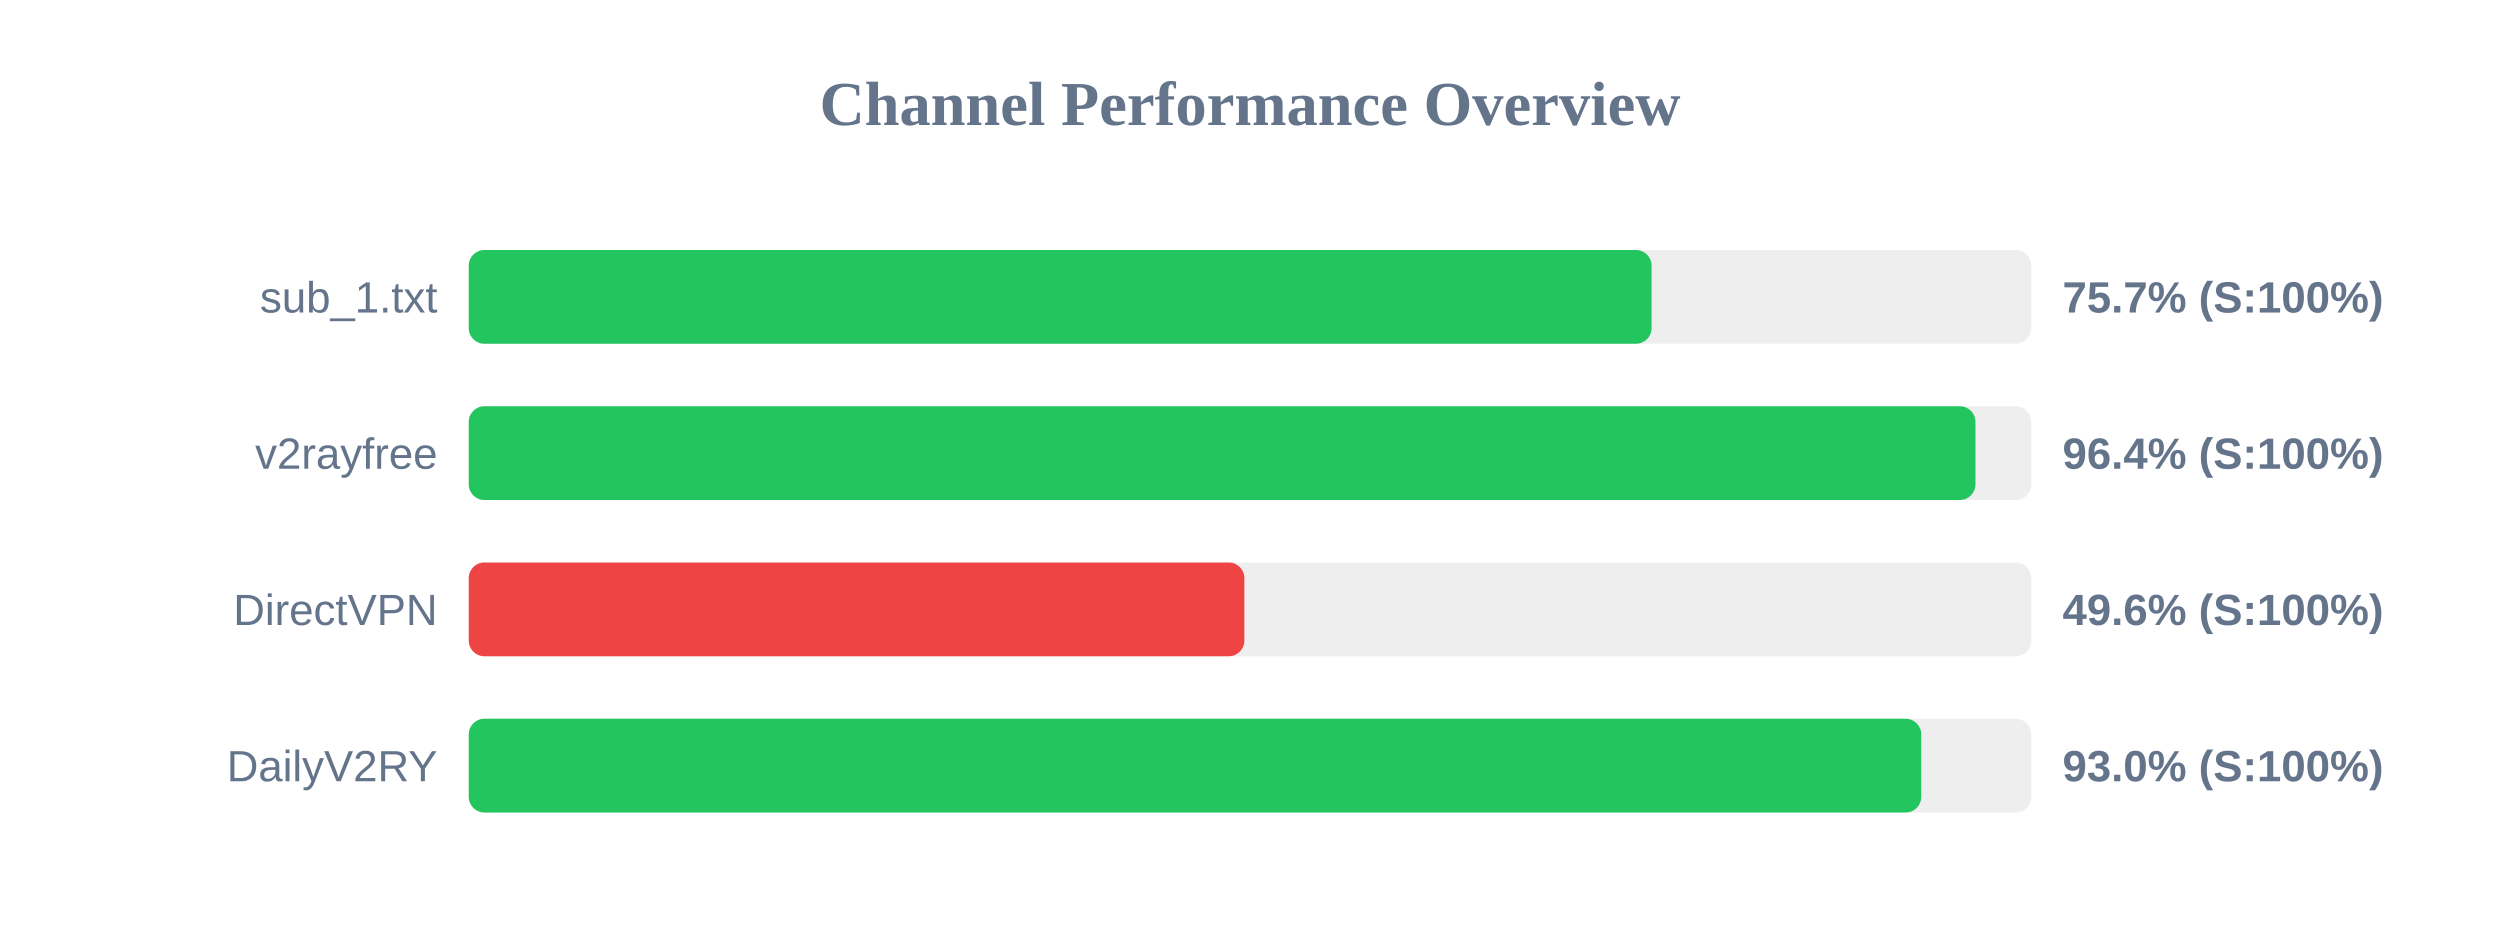
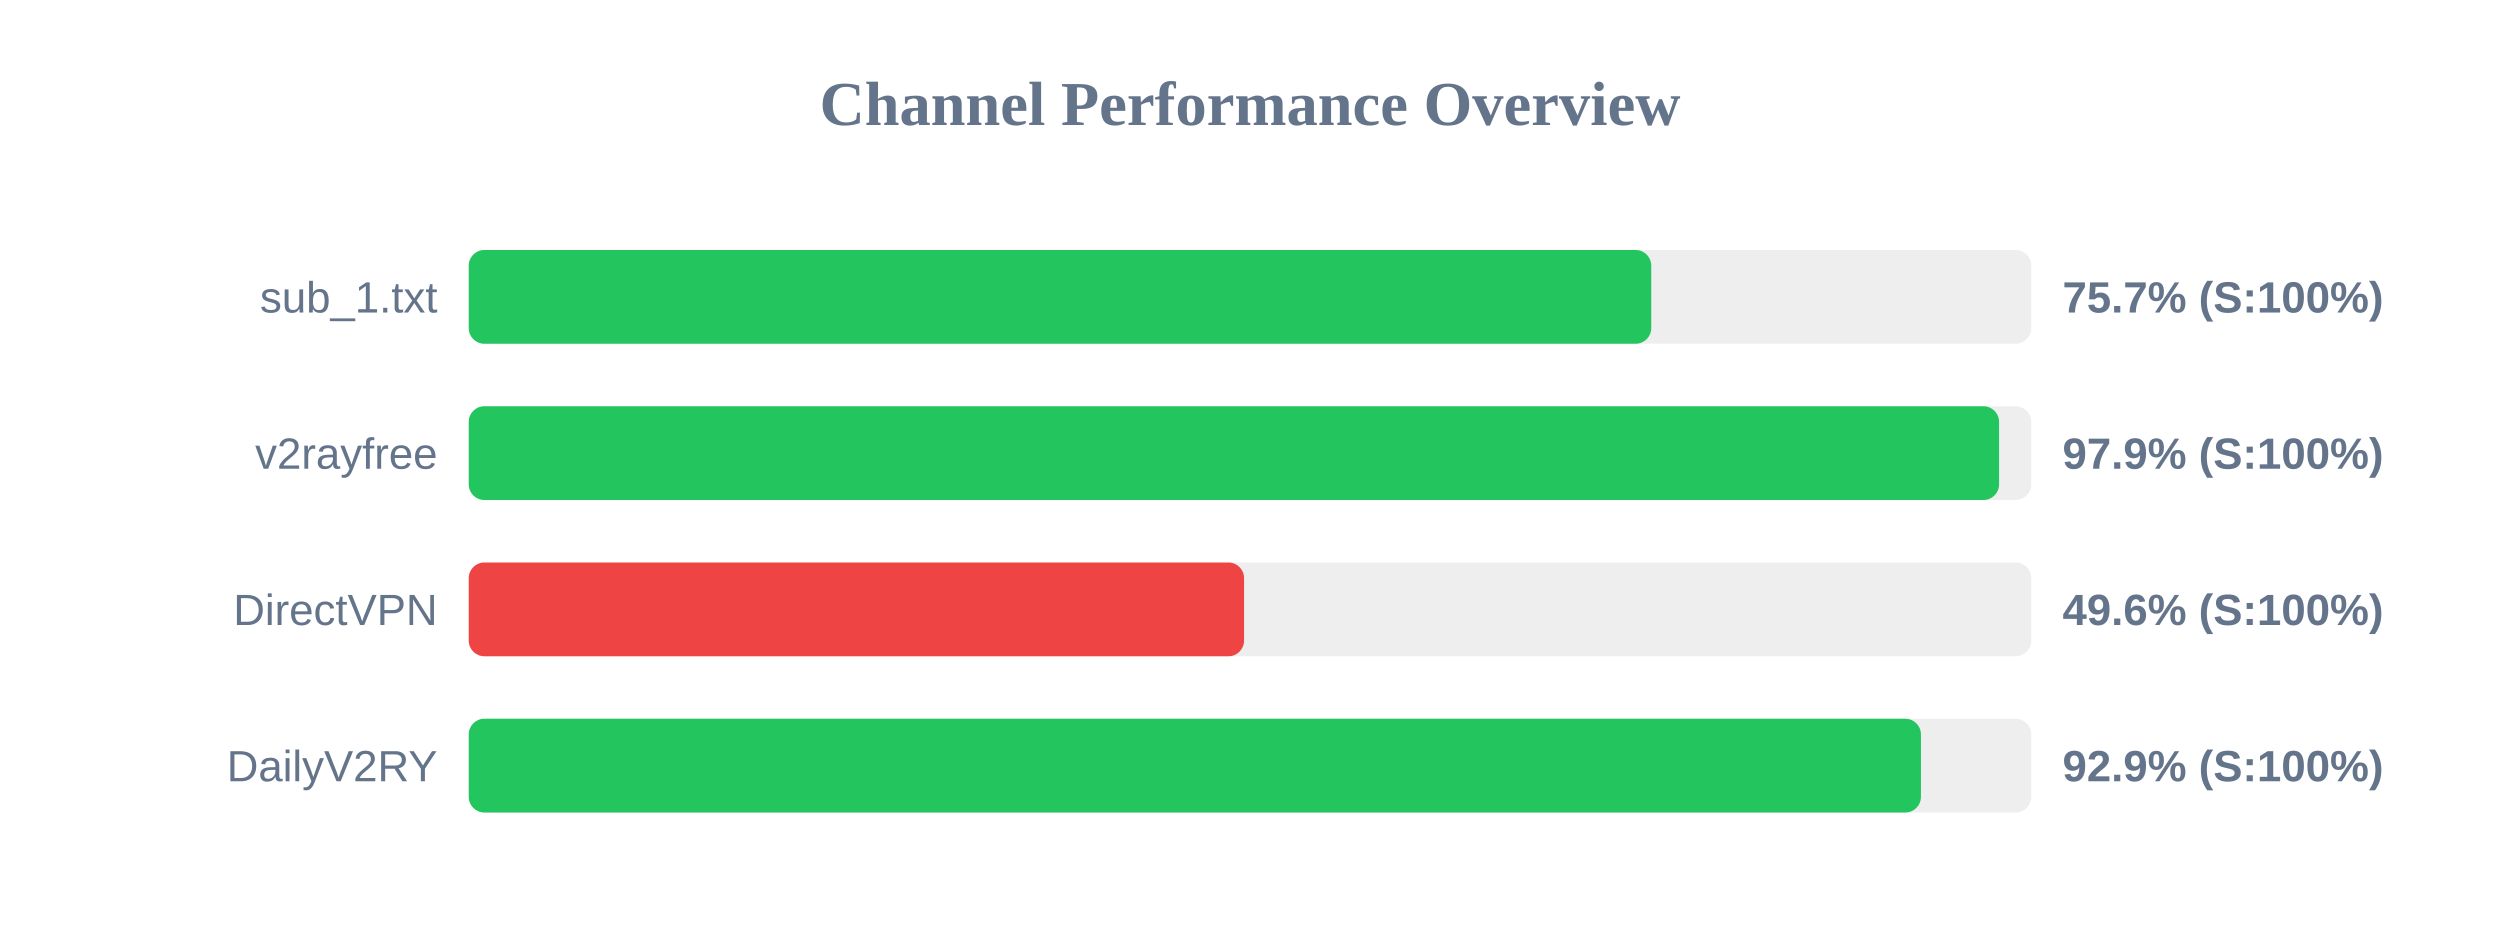
<svg xmlns="http://www.w3.org/2000/svg" width="800" height="300" version="1.1">
  <style>
        .row { font: 14px Arial; fill: #64748b; }
        .score { font: bold 14px Arial; fill: #64748b; }
    </style>
  <text x="400" y="40" text-anchor="middle" font-size="20px" font-weight="bold" fill="#64748b">Channel Performance Overview</text>
  <rect x="150" y="80" width="500" height="30" fill="#eee" rx="5" />
-   <rect x="150" y="80" width="378.5" height="30" fill="#22c55e" rx="5" />
+   <rect x="150" y="80" width="378.4" height="30" fill="#22c55e" rx="5" />
  <text x="140" y="100" text-anchor="end" class="row">sub_1.txt</text>
  <text x="660" y="100" text-anchor="start" class="score">75.7% (S:100%)</text>
  <rect x="150" y="130" width="500" height="30" fill="#eee" rx="5" />
-   <rect x="150" y="130" width="482.15" height="30" fill="#22c55e" rx="5" />
+   <rect x="150" y="130" width="489.7" height="30" fill="#22c55e" rx="5" />
  <text x="140" y="150" text-anchor="end" class="row">v2rayfree</text>
-   <text x="660" y="150" text-anchor="start" class="score">96.4% (S:100%)</text>
+   <text x="660" y="150" text-anchor="start" class="score">97.9% (S:100%)</text>
  <rect x="150" y="180" width="500" height="30" fill="#eee" rx="5" />
-   <rect x="150" y="180" width="248.2" height="30" fill="#ef4444" rx="5" />
+   <rect x="150" y="180" width="248.1" height="30" fill="#ef4444" rx="5" />
  <text x="140" y="200" text-anchor="end" class="row">DirectVPN</text>
  <text x="660" y="200" text-anchor="start" class="score">49.6% (S:100%)</text>
  <rect x="150" y="230" width="500" height="30" fill="#eee" rx="5" />
-   <rect x="150" y="230" width="464.8" height="30" fill="#22c55e" rx="5" />
+   <rect x="150" y="230" width="464.7" height="30" fill="#22c55e" rx="5" />
  <text x="140" y="250" text-anchor="end" class="row">DailyV2RY</text>
-   <text x="660" y="250" text-anchor="start" class="score">93.0% (S:100%)</text>
+   <text x="660" y="250" text-anchor="start" class="score">92.9% (S:100%)</text>
</svg>
